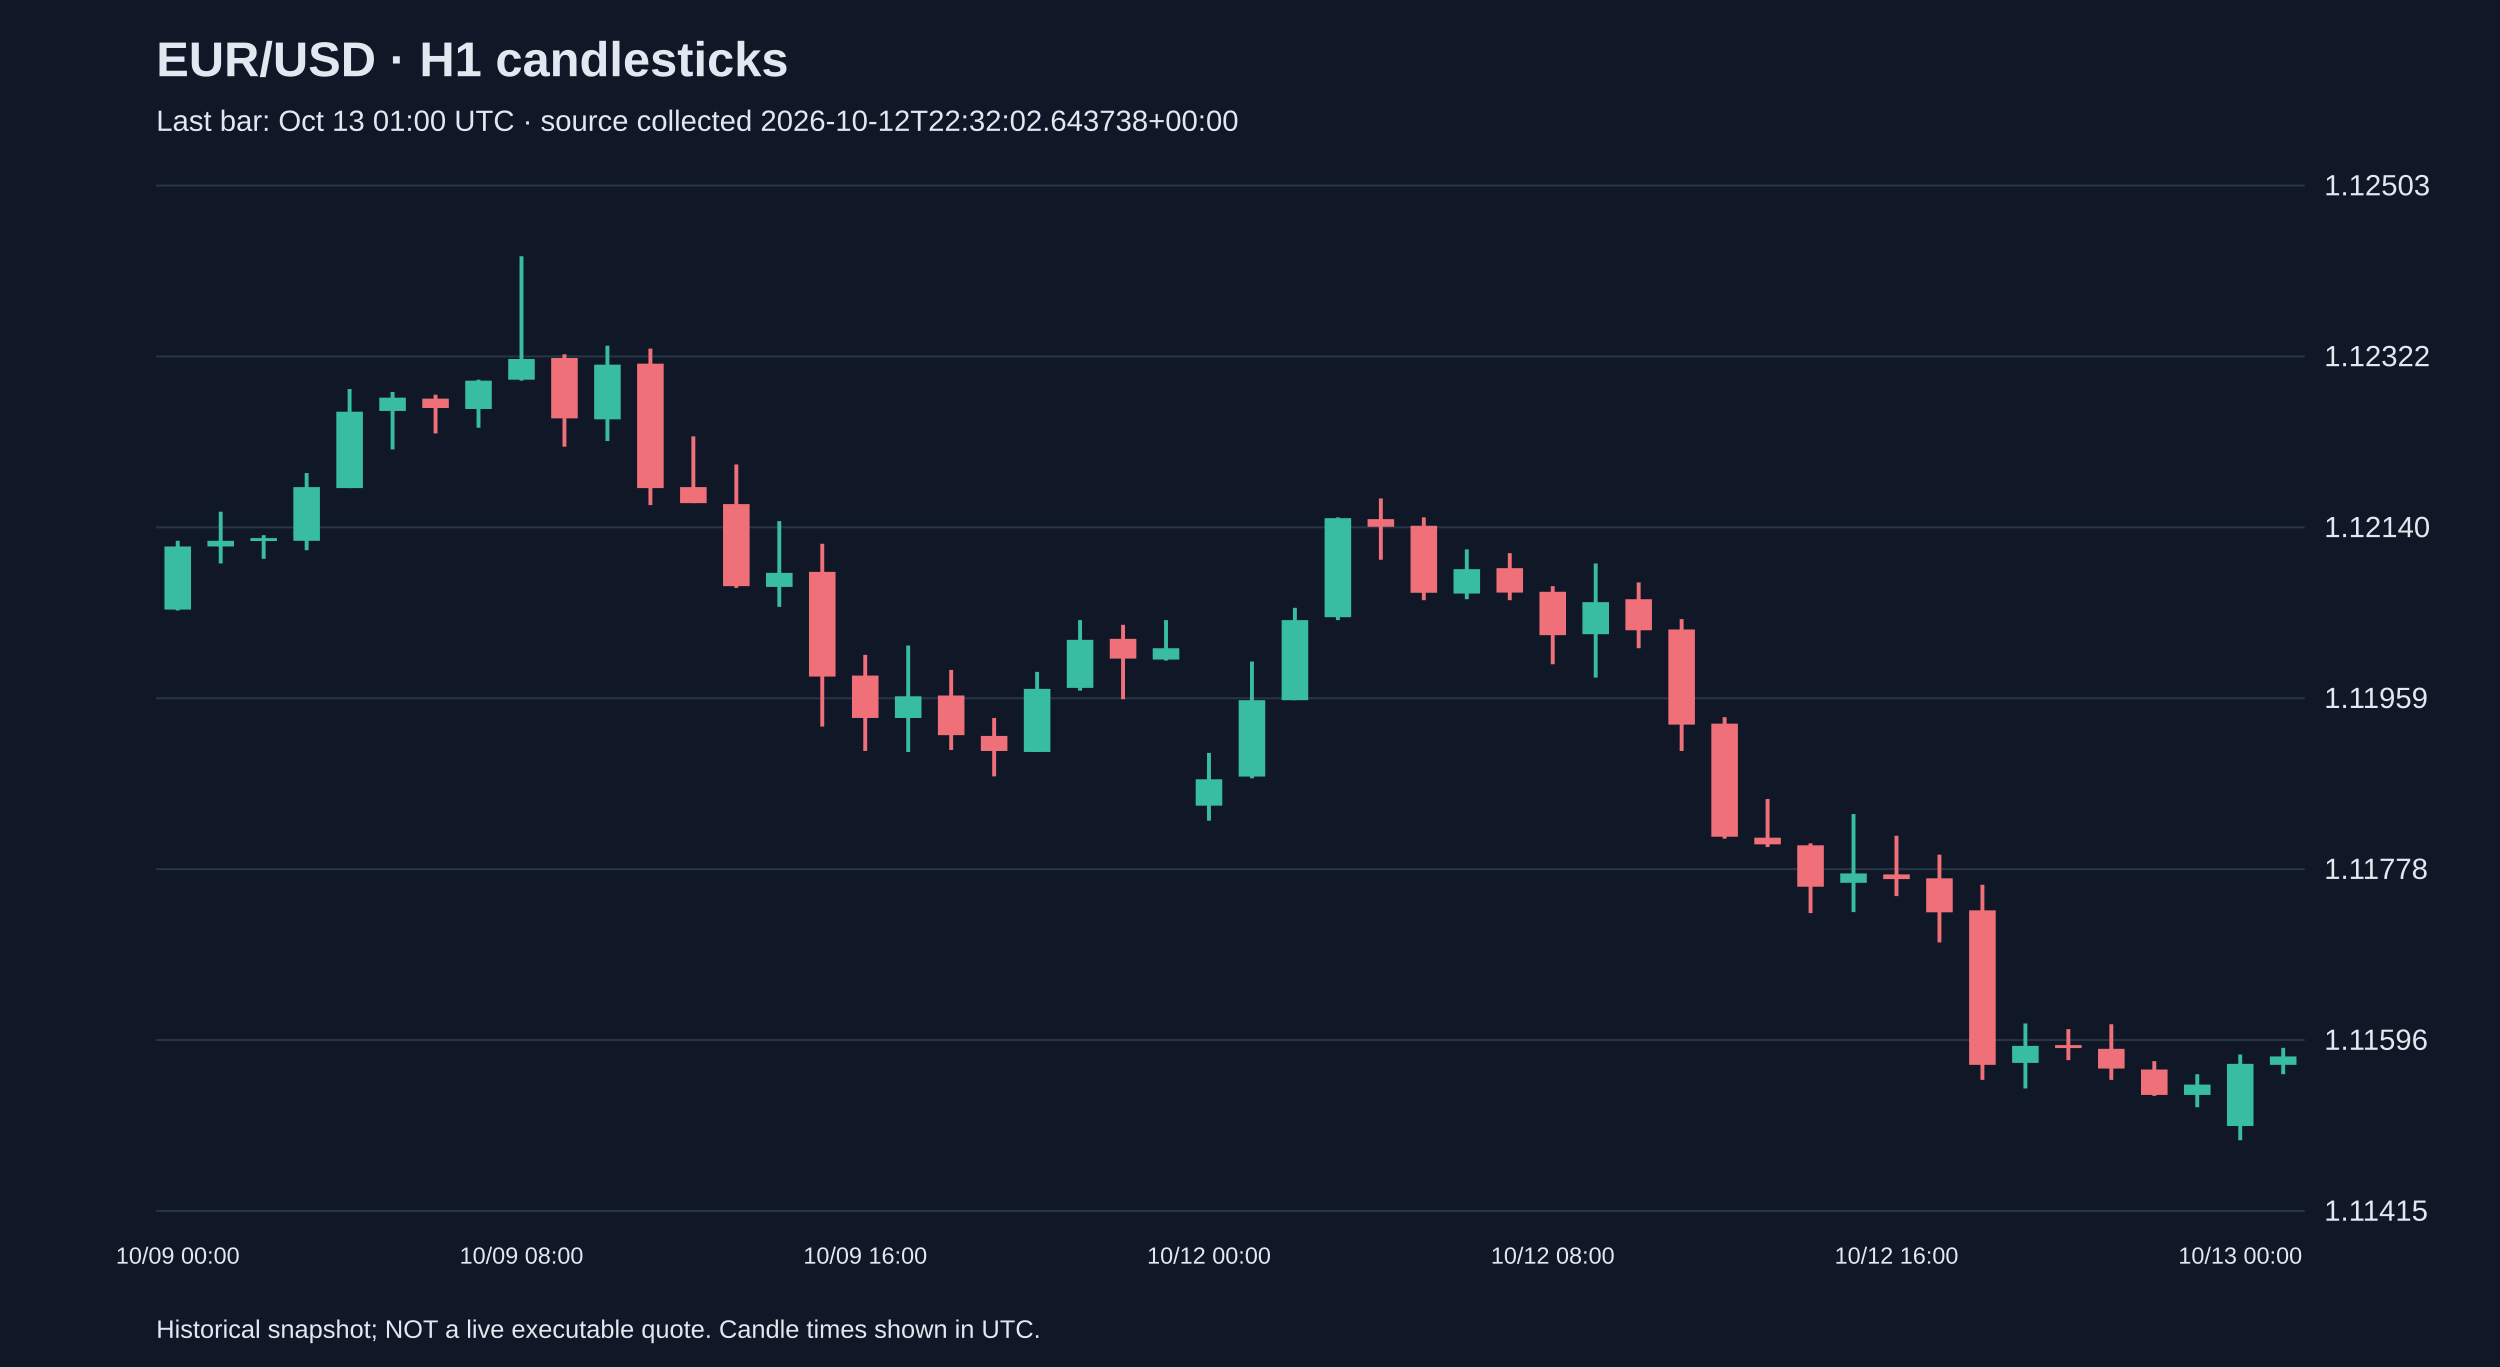
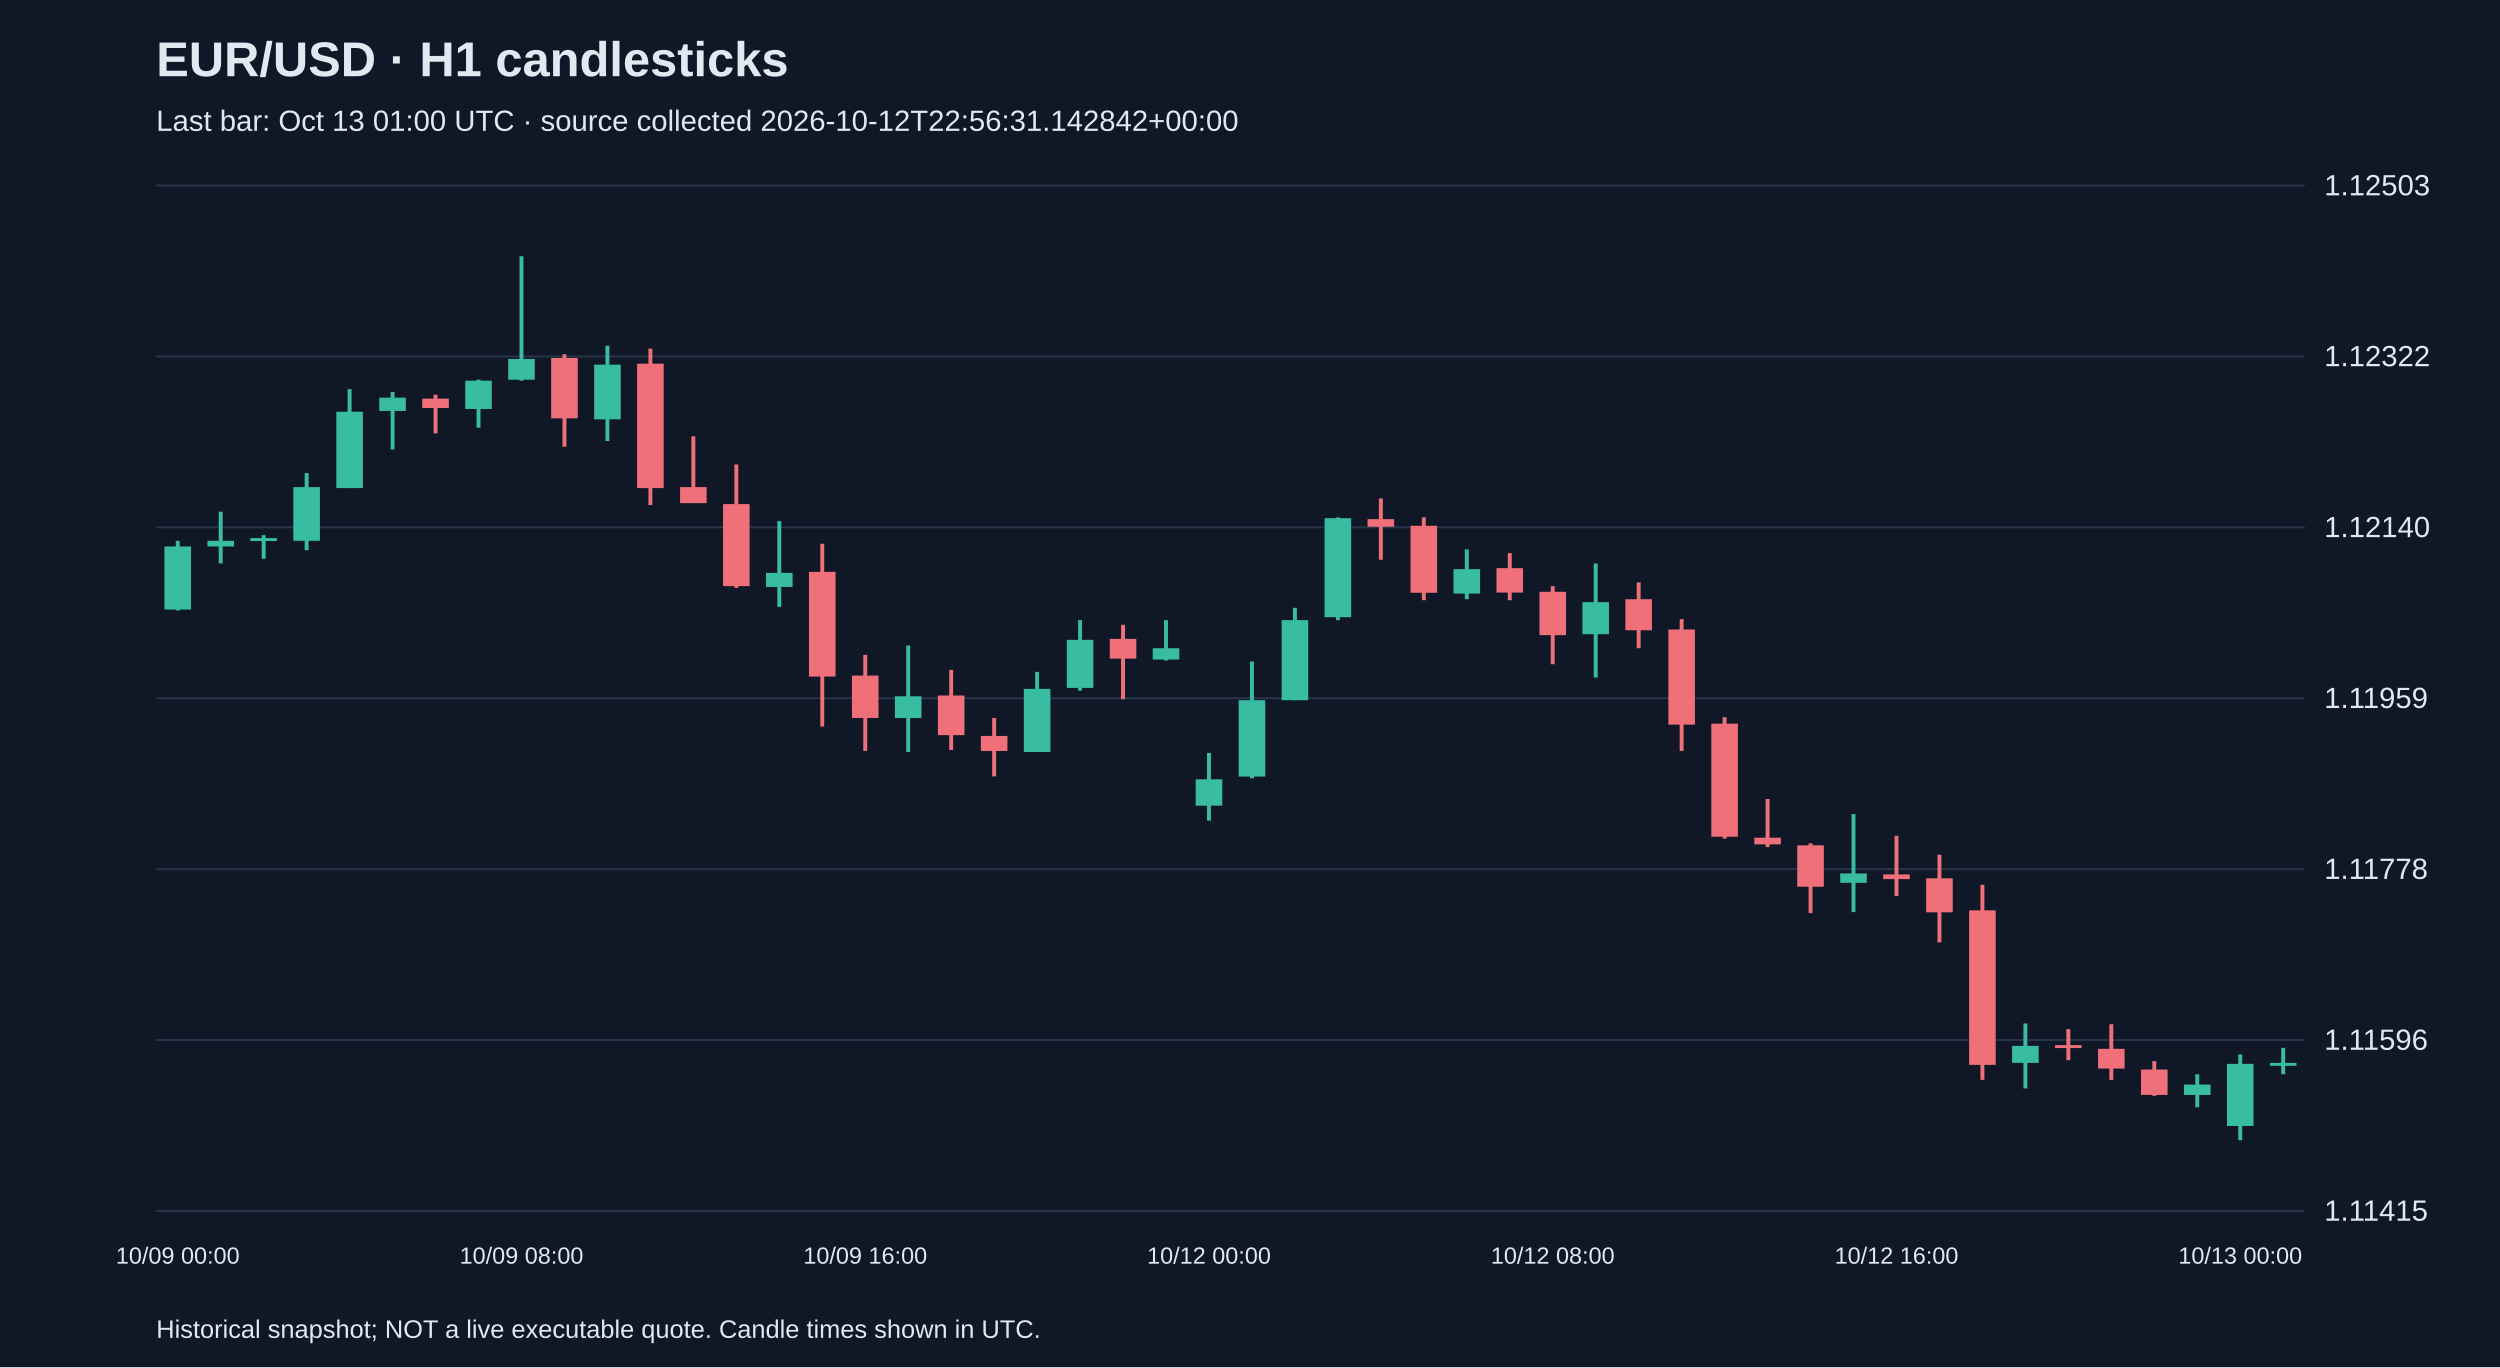
<svg xmlns="http://www.w3.org/2000/svg" viewBox="0 0 1280 700">
  <rect width="100%" height="100%" fill="#101827" />
  <style>text{font-family:Arial,sans-serif;fill:#e2e8f0}</style>
  <text x="80" y="39" font-size="25" font-weight="bold">EUR/USD · H1 candlesticks</text>
-   <text x="80" y="67" font-size="15" fill="#a6b1c5">Last bar: Oct 13 01:00 UTC · source collected 2026-10-12T22:32:02.643738+00:00</text>
+   <text x="80" y="67" font-size="15" fill="#a6b1c5">Last bar: Oct 13 01:00 UTC · source collected 2026-10-12T22:56:31.142842+00:00</text>
  <line x1="80" y1="620.0" x2="1180" y2="620.0" stroke="#283548" />
  <text x="1190" y="625.0" font-size="15">1.11415</text>
  <line x1="80" y1="532.5" x2="1180" y2="532.5" stroke="#283548" />
  <text x="1190" y="537.5" font-size="15">1.11596</text>
  <line x1="80" y1="445.0" x2="1180" y2="445.0" stroke="#283548" />
  <text x="1190" y="450.0" font-size="15">1.11778</text>
  <line x1="80" y1="357.5" x2="1180" y2="357.5" stroke="#283548" />
  <text x="1190" y="362.5" font-size="15">1.11959</text>
  <line x1="80" y1="270.0" x2="1180" y2="270.0" stroke="#283548" />
  <text x="1190" y="275.0" font-size="15">1.12140</text>
  <line x1="80" y1="182.5" x2="1180" y2="182.5" stroke="#283548" />
  <text x="1190" y="187.5" font-size="15">1.12322</text>
  <line x1="80" y1="95.0" x2="1180" y2="95.0" stroke="#283548" />
  <text x="1190" y="100.0" font-size="15">1.12503</text>
  <line x1="91.0" y1="276.9" x2="91.0" y2="312.6" stroke="#38bca2" stroke-width="2" />
  <rect x="84.2" y="279.8" width="13.6" height="32.3" fill="#38bca2" />
  <text x="91.0" y="647" text-anchor="middle" font-size="12">10/09 00:00</text>
  <line x1="113.0" y1="262.0" x2="113.0" y2="288.5" stroke="#38bca2" stroke-width="2" />
  <rect x="106.2" y="276.9" width="13.6" height="2.9" fill="#38bca2" />
  <line x1="135.0" y1="274.0" x2="135.0" y2="286.1" stroke="#38bca2" stroke-width="2" />
  <rect x="128.2" y="275.5" width="13.6" height="1.5" fill="#38bca2" />
  <line x1="157.0" y1="242.2" x2="157.0" y2="281.7" stroke="#38bca2" stroke-width="2" />
  <rect x="150.2" y="249.4" width="13.6" height="27.5" fill="#38bca2" />
  <line x1="179.0" y1="199.2" x2="179.0" y2="249.9" stroke="#38bca2" stroke-width="2" />
  <rect x="172.2" y="210.8" width="13.6" height="39.1" fill="#38bca2" />
  <line x1="201.0" y1="200.7" x2="201.0" y2="230.1" stroke="#38bca2" stroke-width="2" />
  <rect x="194.2" y="203.6" width="13.6" height="6.8" fill="#38bca2" />
  <line x1="223.0" y1="202.1" x2="223.0" y2="221.9" stroke="#f07079" stroke-width="2" />
  <rect x="216.2" y="204.1" width="13.6" height="4.8" fill="#f07079" />
  <line x1="245.0" y1="194.4" x2="245.0" y2="219.0" stroke="#38bca2" stroke-width="2" />
  <rect x="238.2" y="194.9" width="13.6" height="14.5" fill="#38bca2" />
  <line x1="267.0" y1="131.2" x2="267.0" y2="194.9" stroke="#38bca2" stroke-width="2" />
  <rect x="260.2" y="183.8" width="13.6" height="10.6" fill="#38bca2" />
  <text x="267.0" y="647" text-anchor="middle" font-size="12">10/09 08:00</text>
  <line x1="289.0" y1="181.4" x2="289.0" y2="228.7" stroke="#f07079" stroke-width="2" />
  <rect x="282.2" y="183.3" width="13.6" height="30.9" fill="#f07079" />
  <line x1="311.0" y1="177.0" x2="311.0" y2="225.8" stroke="#38bca2" stroke-width="2" />
  <rect x="304.2" y="186.7" width="13.6" height="28.0" fill="#38bca2" />
  <line x1="333.0" y1="178.5" x2="333.0" y2="258.6" stroke="#f07079" stroke-width="2" />
  <rect x="326.2" y="186.2" width="13.6" height="63.7" fill="#f07079" />
  <line x1="355.0" y1="223.4" x2="355.0" y2="257.6" stroke="#f07079" stroke-width="2" />
  <rect x="348.2" y="249.4" width="13.6" height="8.2" fill="#f07079" />
  <line x1="377.0" y1="237.8" x2="377.0" y2="301.0" stroke="#f07079" stroke-width="2" />
  <rect x="370.2" y="258.1" width="13.6" height="42.0" fill="#f07079" />
  <line x1="399.0" y1="266.8" x2="399.0" y2="310.7" stroke="#38bca2" stroke-width="2" />
  <rect x="392.2" y="293.3" width="13.6" height="7.2" fill="#38bca2" />
  <line x1="421.0" y1="278.4" x2="421.0" y2="372.0" stroke="#f07079" stroke-width="2" />
  <rect x="414.2" y="292.8" width="13.6" height="53.6" fill="#f07079" />
  <line x1="443.0" y1="335.3" x2="443.0" y2="384.5" stroke="#f07079" stroke-width="2" />
  <rect x="436.2" y="345.9" width="13.6" height="21.7" fill="#f07079" />
  <text x="443.0" y="647" text-anchor="middle" font-size="12">10/09 16:00</text>
  <line x1="465.0" y1="330.5" x2="465.0" y2="385.0" stroke="#38bca2" stroke-width="2" />
  <rect x="458.2" y="356.5" width="13.6" height="11.1" fill="#38bca2" />
  <line x1="487.0" y1="343.0" x2="487.0" y2="384.0" stroke="#f07079" stroke-width="2" />
  <rect x="480.2" y="356.1" width="13.6" height="20.3" fill="#f07079" />
  <line x1="509.0" y1="367.6" x2="509.0" y2="397.5" stroke="#f07079" stroke-width="2" />
  <rect x="502.2" y="376.8" width="13.6" height="7.7" fill="#f07079" />
  <line x1="531.0" y1="344.0" x2="531.0" y2="385.0" stroke="#38bca2" stroke-width="2" />
  <rect x="524.2" y="352.7" width="13.6" height="32.3" fill="#38bca2" />
  <line x1="553.0" y1="317.5" x2="553.0" y2="353.6" stroke="#38bca2" stroke-width="2" />
  <rect x="546.2" y="327.6" width="13.6" height="24.6" fill="#38bca2" />
  <line x1="575.0" y1="319.9" x2="575.0" y2="358.0" stroke="#f07079" stroke-width="2" />
  <rect x="568.2" y="327.1" width="13.6" height="10.1" fill="#f07079" />
  <line x1="597.0" y1="317.5" x2="597.0" y2="338.2" stroke="#38bca2" stroke-width="2" />
  <rect x="590.2" y="331.9" width="13.6" height="5.8" fill="#38bca2" />
  <line x1="619.0" y1="385.5" x2="619.0" y2="420.2" stroke="#38bca2" stroke-width="2" />
  <rect x="612.2" y="399.0" width="13.6" height="13.5" fill="#38bca2" />
  <text x="619.0" y="647" text-anchor="middle" font-size="12">10/12 00:00</text>
  <line x1="641.0" y1="338.7" x2="641.0" y2="398.5" stroke="#38bca2" stroke-width="2" />
  <rect x="634.2" y="358.5" width="13.6" height="39.1" fill="#38bca2" />
  <line x1="663.0" y1="311.2" x2="663.0" y2="358.5" stroke="#38bca2" stroke-width="2" />
  <rect x="656.2" y="317.5" width="13.6" height="41.0" fill="#38bca2" />
  <line x1="685.0" y1="264.9" x2="685.0" y2="317.5" stroke="#38bca2" stroke-width="2" />
  <rect x="678.2" y="265.3" width="13.6" height="50.7" fill="#38bca2" />
  <line x1="707.0" y1="255.2" x2="707.0" y2="286.6" stroke="#f07079" stroke-width="2" />
  <rect x="700.2" y="265.8" width="13.6" height="3.9" fill="#f07079" />
  <line x1="729.0" y1="264.9" x2="729.0" y2="307.3" stroke="#f07079" stroke-width="2" />
  <rect x="722.2" y="269.2" width="13.6" height="34.3" fill="#f07079" />
  <line x1="751.0" y1="281.3" x2="751.0" y2="306.8" stroke="#38bca2" stroke-width="2" />
  <rect x="744.2" y="291.4" width="13.6" height="12.5" fill="#38bca2" />
  <line x1="773.0" y1="283.2" x2="773.0" y2="307.3" stroke="#f07079" stroke-width="2" />
  <rect x="766.2" y="290.9" width="13.6" height="12.5" fill="#f07079" />
  <line x1="795.0" y1="300.1" x2="795.0" y2="340.1" stroke="#f07079" stroke-width="2" />
  <rect x="788.2" y="303.0" width="13.6" height="22.2" fill="#f07079" />
  <text x="795.0" y="647" text-anchor="middle" font-size="12">10/12 08:00</text>
  <line x1="817.0" y1="288.5" x2="817.0" y2="346.9" stroke="#38bca2" stroke-width="2" />
  <rect x="810.2" y="308.3" width="13.6" height="16.4" fill="#38bca2" />
  <line x1="839.0" y1="298.2" x2="839.0" y2="331.9" stroke="#f07079" stroke-width="2" />
  <rect x="832.2" y="306.8" width="13.6" height="15.9" fill="#f07079" />
  <line x1="861.0" y1="317.0" x2="861.0" y2="384.5" stroke="#f07079" stroke-width="2" />
  <rect x="854.2" y="322.3" width="13.6" height="48.7" fill="#f07079" />
  <line x1="883.0" y1="367.2" x2="883.0" y2="429.4" stroke="#f07079" stroke-width="2" />
  <rect x="876.2" y="370.5" width="13.6" height="57.9" fill="#f07079" />
  <line x1="905.0" y1="409.1" x2="905.0" y2="433.7" stroke="#f07079" stroke-width="2" />
  <rect x="898.2" y="428.9" width="13.6" height="3.4" fill="#f07079" />
  <line x1="927.0" y1="431.8" x2="927.0" y2="467.5" stroke="#f07079" stroke-width="2" />
  <rect x="920.2" y="432.8" width="13.6" height="21.2" fill="#f07079" />
  <line x1="949.0" y1="416.8" x2="949.0" y2="467.0" stroke="#38bca2" stroke-width="2" />
  <rect x="942.2" y="447.2" width="13.6" height="4.8" fill="#38bca2" />
  <line x1="971.0" y1="427.9" x2="971.0" y2="458.8" stroke="#f07079" stroke-width="2" />
  <rect x="964.2" y="447.7" width="13.6" height="2.4" fill="#f07079" />
  <text x="971.0" y="647" text-anchor="middle" font-size="12">10/12 16:00</text>
  <line x1="993.0" y1="437.6" x2="993.0" y2="482.5" stroke="#f07079" stroke-width="2" />
  <rect x="986.2" y="449.7" width="13.6" height="17.4" fill="#f07079" />
  <line x1="1015.0" y1="453.0" x2="1015.0" y2="552.9" stroke="#f07079" stroke-width="2" />
  <rect x="1008.2" y="466.1" width="13.6" height="79.1" fill="#f07079" />
  <line x1="1037.0" y1="524.0" x2="1037.0" y2="557.3" stroke="#38bca2" stroke-width="2" />
  <rect x="1030.2" y="535.5" width="13.6" height="8.7" fill="#38bca2" />
  <line x1="1059.0" y1="526.9" x2="1059.0" y2="542.8" stroke="#f07079" stroke-width="2" />
  <rect x="1052.2" y="535.1" width="13.6" height="1.5" fill="#f07079" />
  <line x1="1081.0" y1="524.4" x2="1081.0" y2="552.9" stroke="#f07079" stroke-width="2" />
  <rect x="1074.2" y="537.0" width="13.6" height="10.1" fill="#f07079" />
  <line x1="1103.0" y1="543.3" x2="1103.0" y2="561.1" stroke="#f07079" stroke-width="2" />
  <rect x="1096.2" y="547.6" width="13.6" height="13.0" fill="#f07079" />
  <line x1="1125.0" y1="550.0" x2="1125.0" y2="566.9" stroke="#38bca2" stroke-width="2" />
  <rect x="1118.2" y="555.3" width="13.6" height="5.3" fill="#38bca2" />
  <line x1="1147.0" y1="539.9" x2="1147.0" y2="583.8" stroke="#38bca2" stroke-width="2" />
  <rect x="1140.2" y="544.7" width="13.6" height="31.8" fill="#38bca2" />
  <text x="1147.0" y="647" text-anchor="middle" font-size="12">10/13 00:00</text>
  <line x1="1169.0" y1="536.5" x2="1169.0" y2="550.0" stroke="#38bca2" stroke-width="2" />
-   <rect x="1162.2" y="540.9" width="13.6" height="4.3" fill="#38bca2" />
+   <rect x="1162.2" y="544.2" width="13.6" height="1.5" fill="#38bca2" />
  <text x="80" y="685" font-size="13">Historical snapshot; NOT a live executable quote. Candle times shown in UTC.</text>
</svg>
